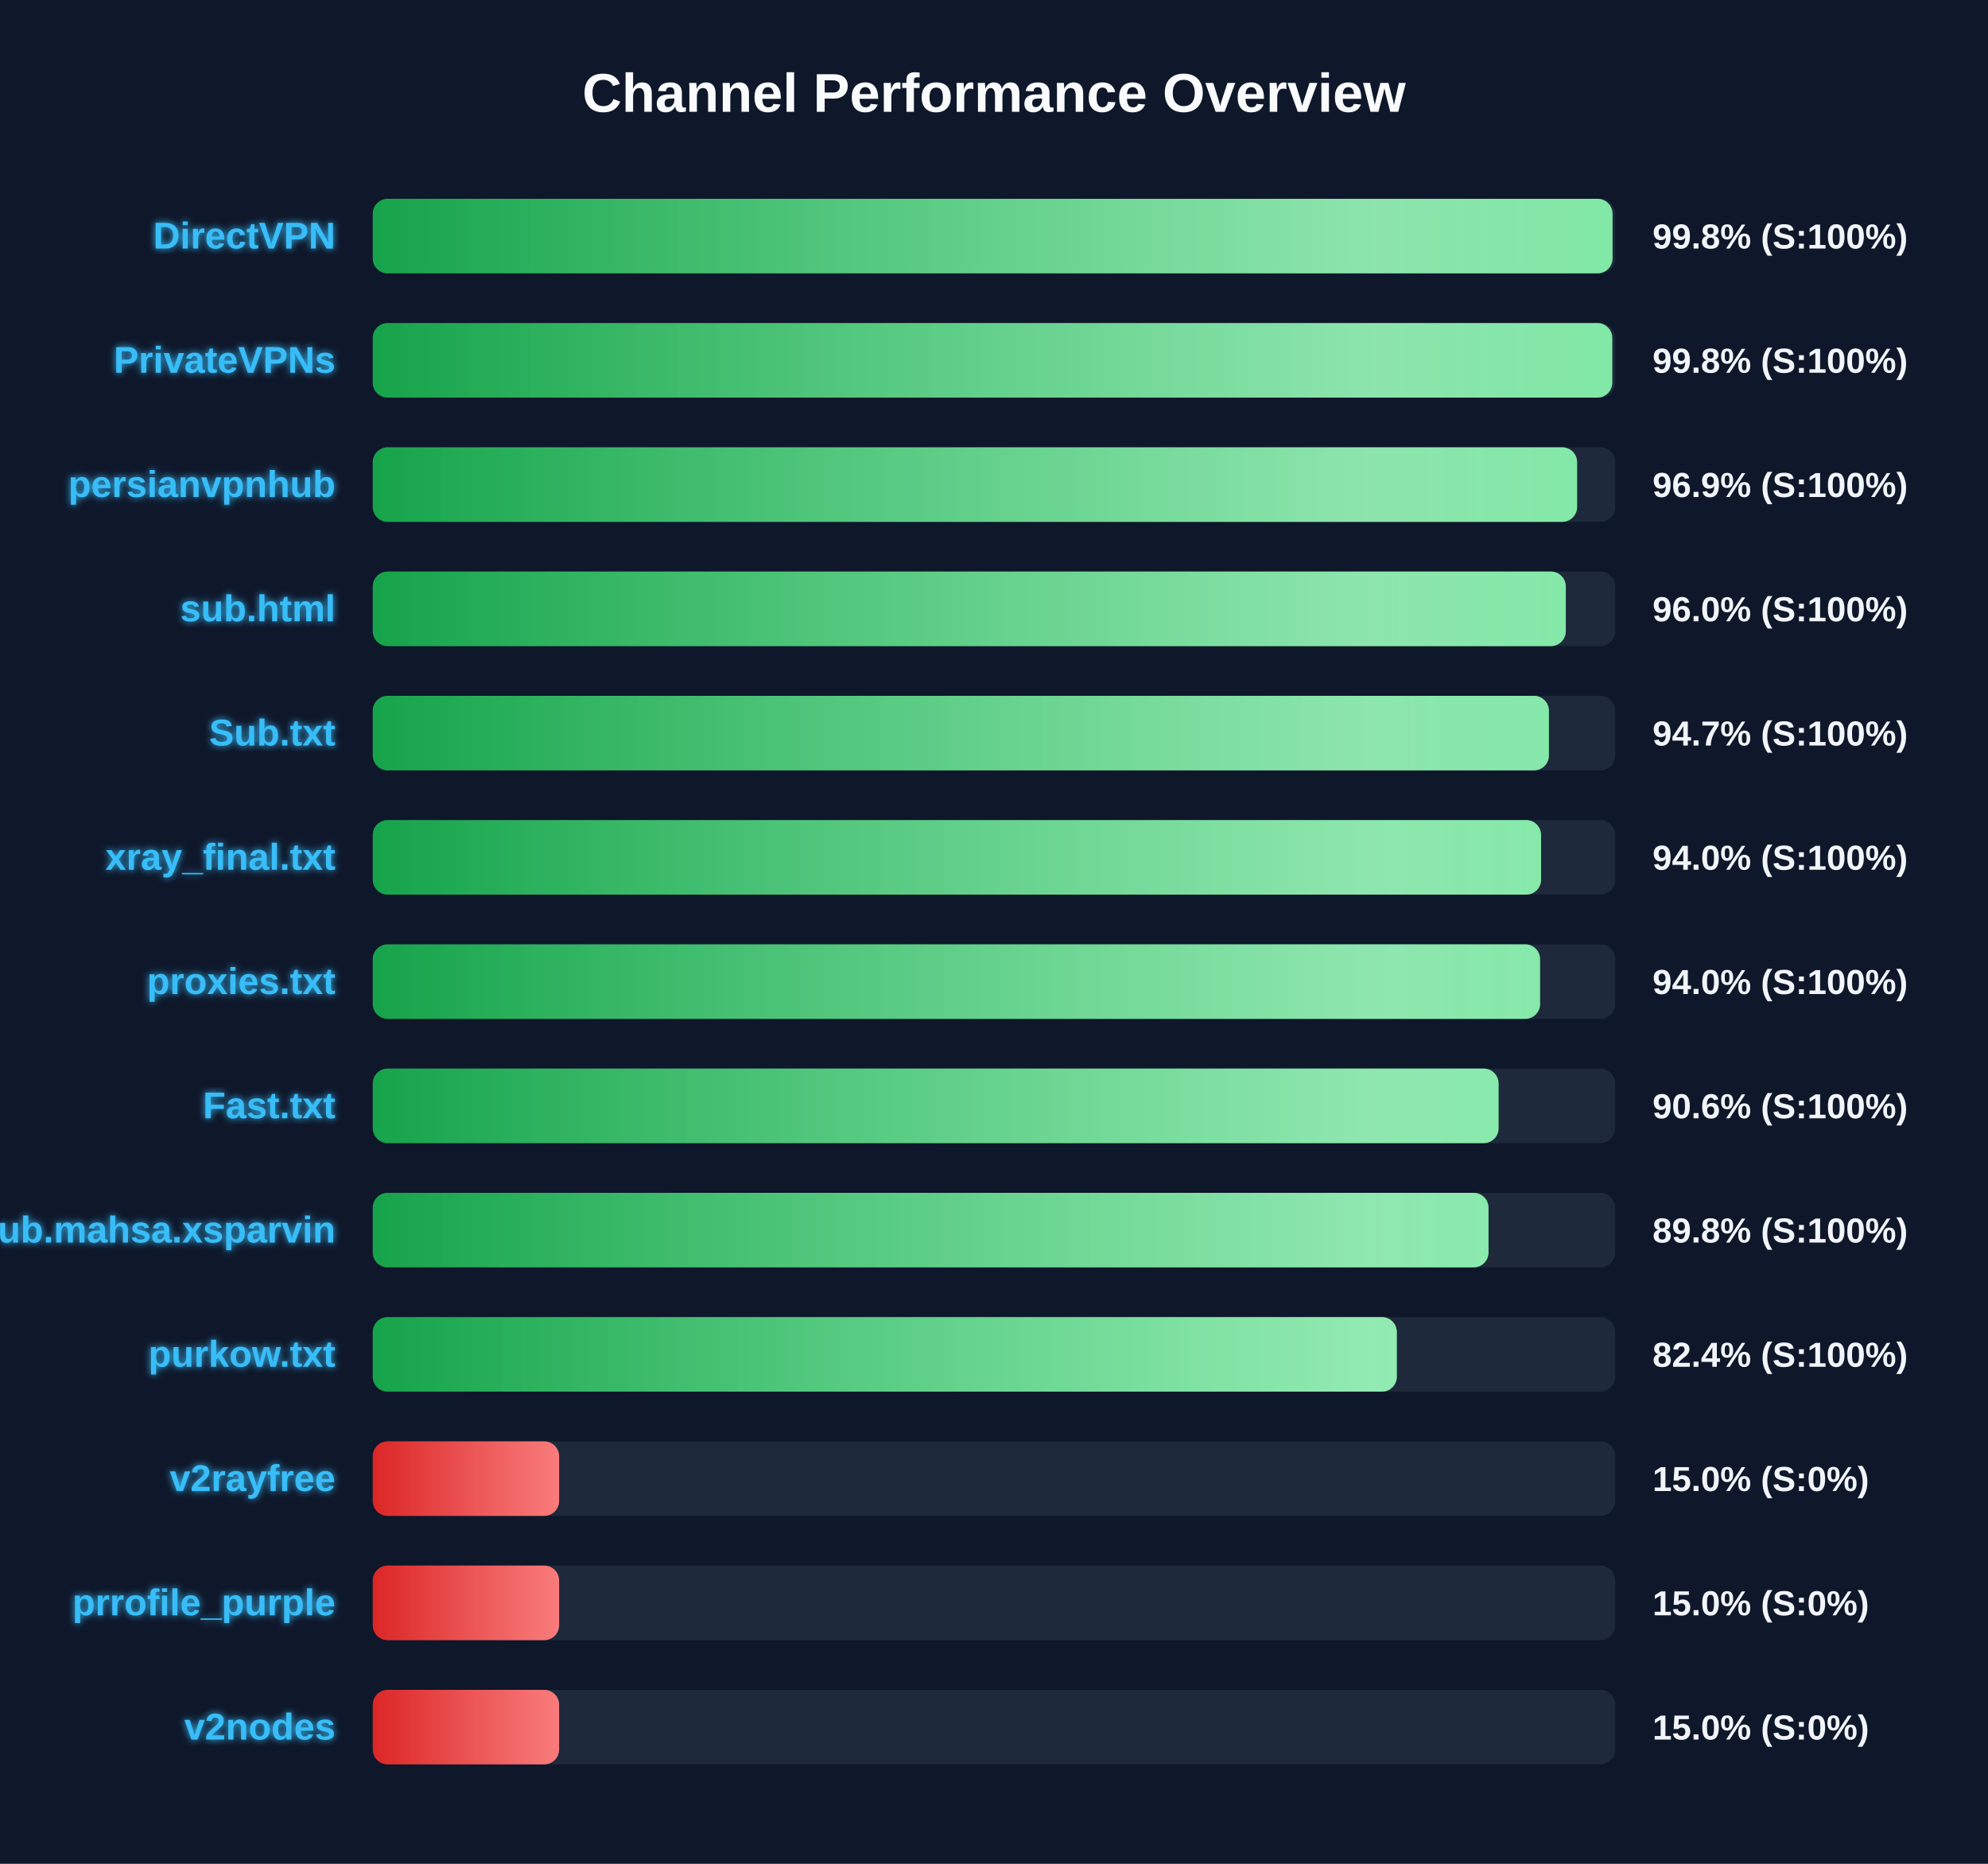
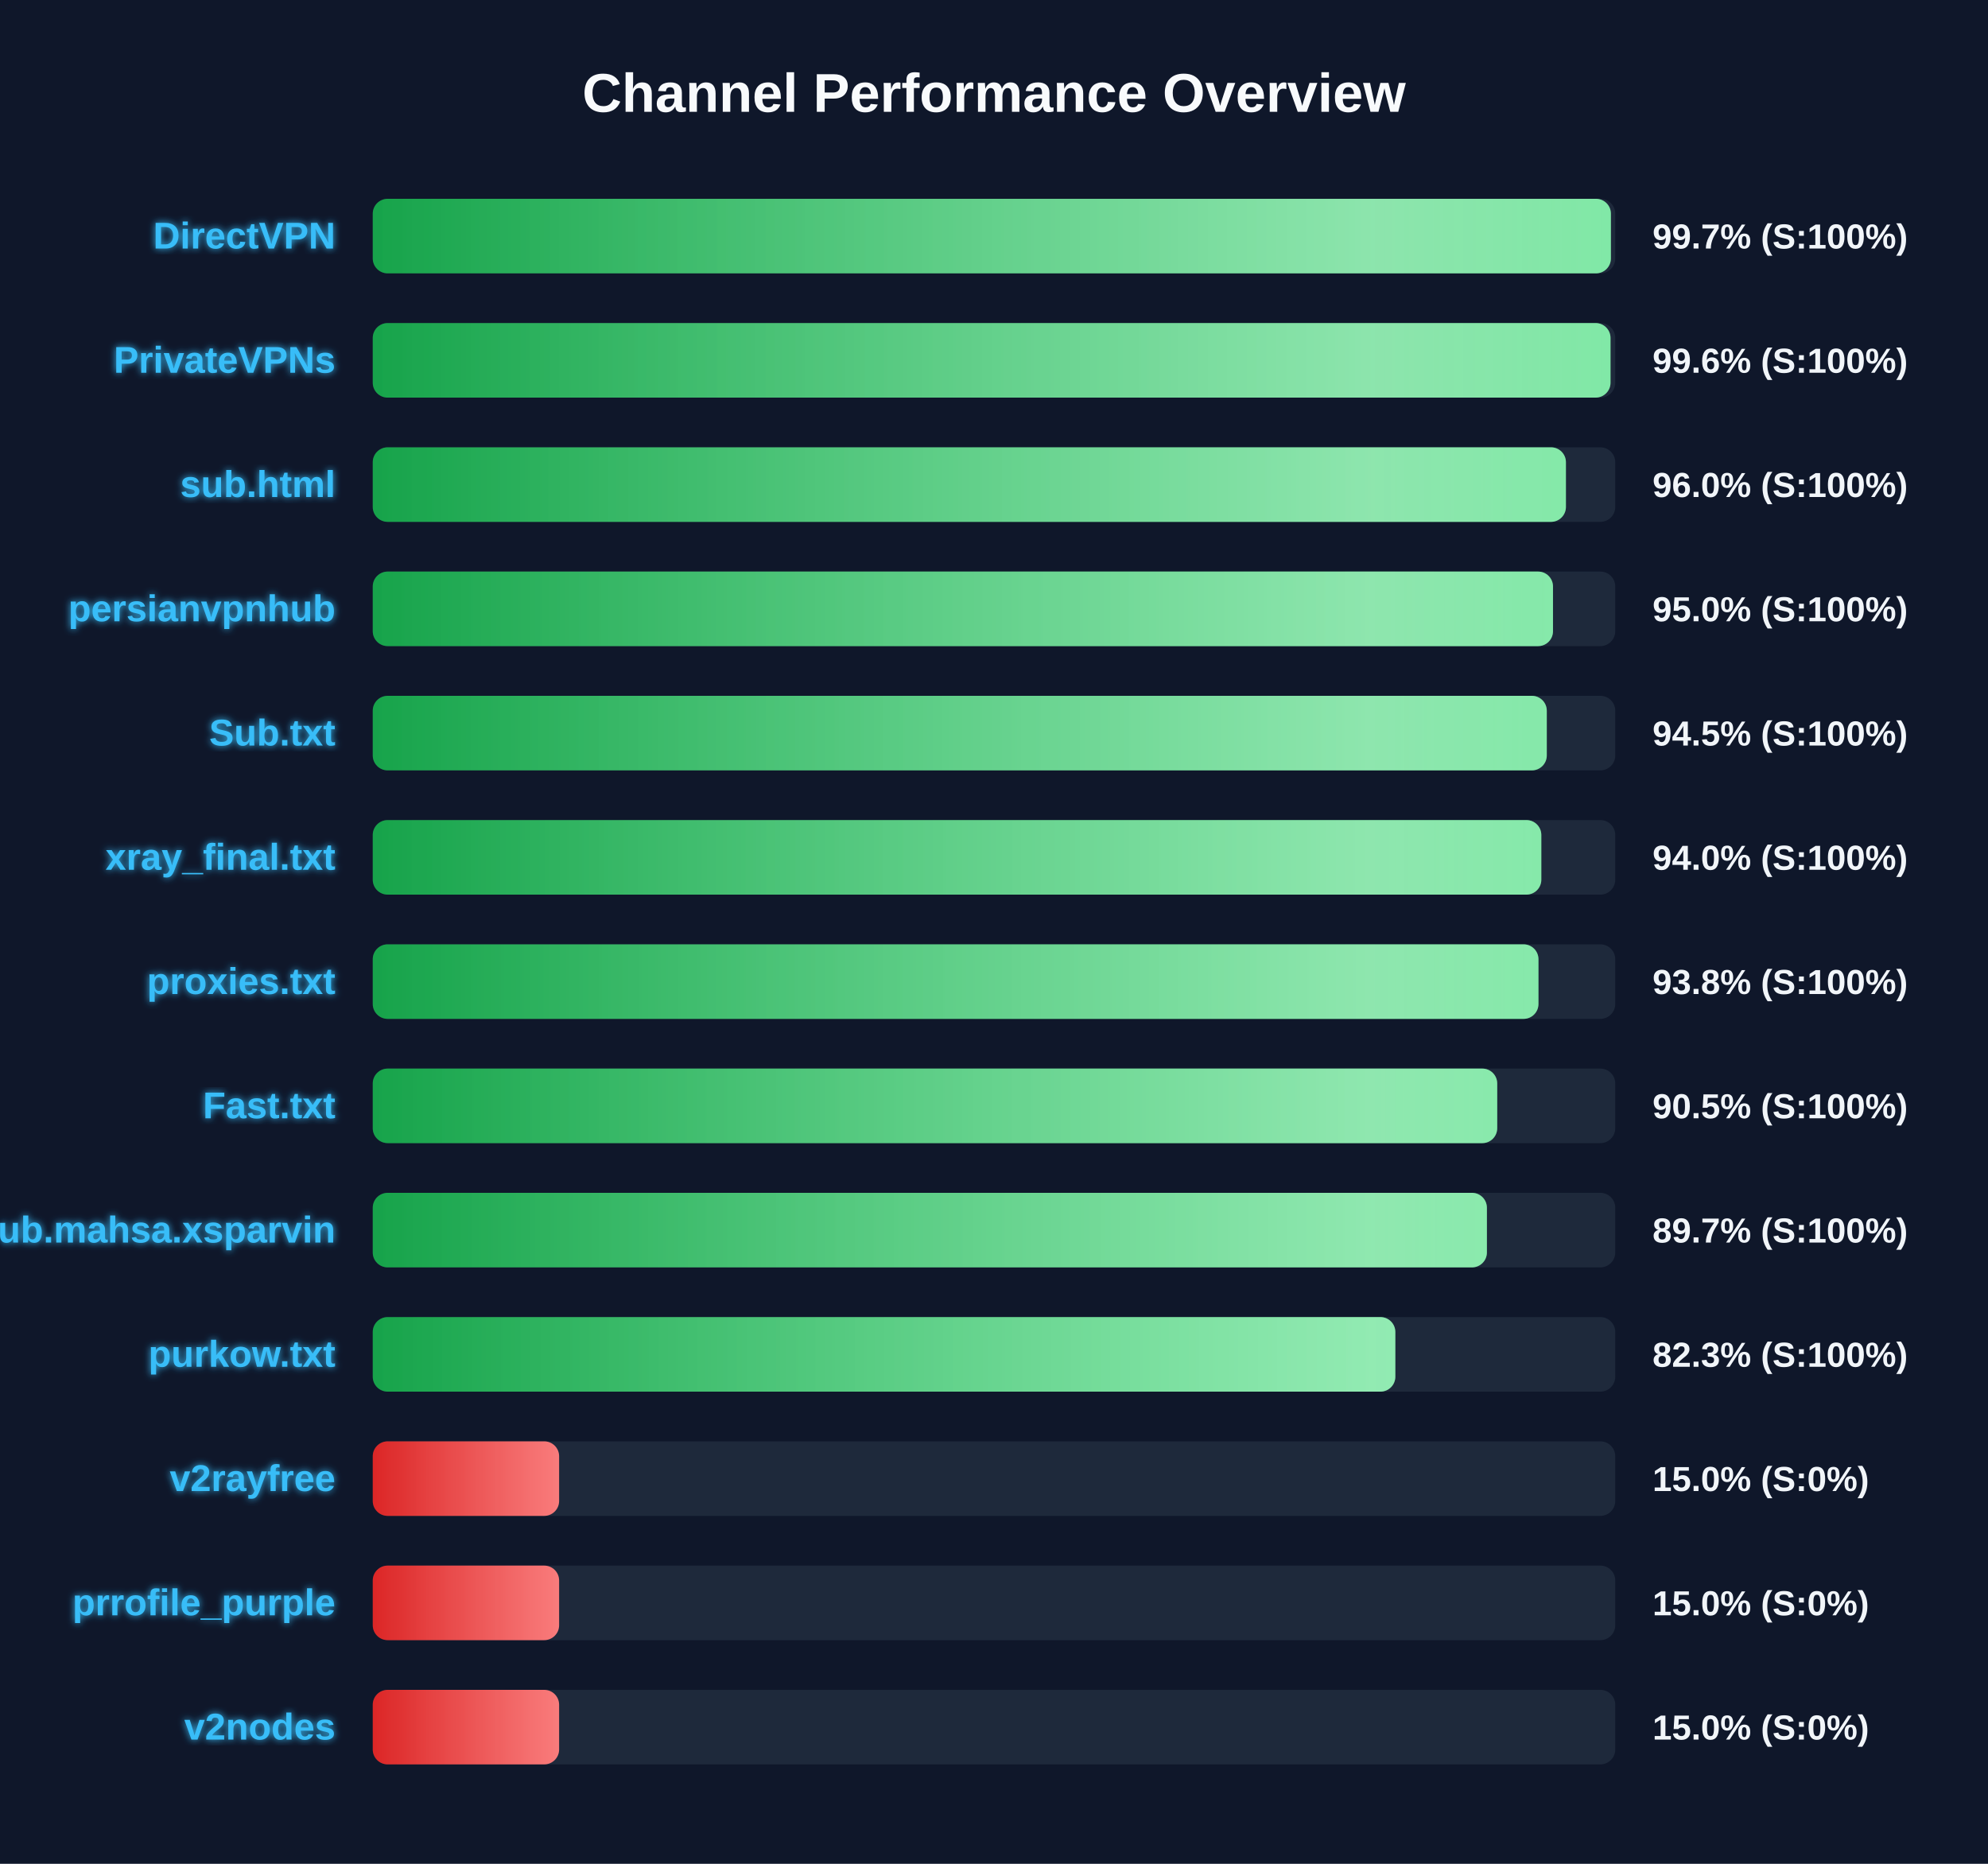
<svg xmlns="http://www.w3.org/2000/svg" width="800" height="750" version="1.1">
  <defs>
    <linearGradient id="grad-green" x1="0%" y1="0%" x2="100%" y2="0%">
      <stop offset="0%" stop-color="#16a34a" />
      <stop offset="100%" stop-color="#4ade80" />
    </linearGradient>
    <linearGradient id="grad-yellow" x1="0%" y1="0%" x2="100%" y2="0%">
      <stop offset="0%" stop-color="#ca8a04" />
      <stop offset="100%" stop-color="#fde047" />
    </linearGradient>
    <linearGradient id="grad-red" x1="0%" y1="0%" x2="100%" y2="0%">
      <stop offset="0%" stop-color="#dc2626" />
      <stop offset="100%" stop-color="#f87171" />
    </linearGradient>
    <linearGradient id="shimmer" x1="0%" y1="0%" x2="100%" y2="0%">
      <stop offset="0%" stop-color="rgba(255,255,255,0)" />
      <stop offset="50%" stop-color="rgba(255,255,255,0.4)" />
      <stop offset="100%" stop-color="rgba(255,255,255,0)" />
    </linearGradient>
    <filter id="glow" x="-20%" y="-20%" width="140%" height="140%">
      <feGaussianBlur stdDeviation="1.5" result="blur" />
      <feComposite in="SourceGraphic" in2="blur" operator="over" />
    </filter>
  </defs>
  <style>
        .bg-rect { fill: #0f172a; }
        .title { font: bold 22px 'Segoe UI', Arial, sans-serif; fill: #f8fafc; }
        .row { font: bold 15px 'Segoe UI', Arial, sans-serif; fill: #38bdf8; filter: url(#glow); }
        .score { font: bold 14px 'Segoe UI', Arial, sans-serif; fill: #f1f5f9; }
        @keyframes shimmer-anim {
            0% { transform: translateX(-100%); }
            100% { transform: translateX(200%); }
        }
        .shimmer-rect {
            animation: shimmer-anim 2.5s infinite linear;
        }
    </style>
  <rect width="100%" height="100%" class="bg-rect" />
  <text x="400" y="45" text-anchor="middle" class="title">Channel Performance Overview</text>
  <rect x="150" y="80" width="500" height="30" fill="#1e293b" rx="6" />
  <clipPath id="clip-0">
-     <rect x="150" y="80" width="498.9" height="30" rx="6" />
+     <rect x="150" y="80" width="498.25" height="30" rx="6" />
  </clipPath>
-   <rect x="150" y="80" width="498.9" height="30" fill="url(#grad-green)" rx="6" />
+   <rect x="150" y="80" width="498.25" height="30" fill="url(#grad-green)" rx="6" />
  <g clip-path="url(#clip-0)">
    <rect x="150" y="80" width="100%" height="30" fill="url(#shimmer)" class="shimmer-rect" />
  </g>
  <text x="135" y="100" text-anchor="end" class="row">DirectVPN</text>
-   <text x="665" y="100" text-anchor="start" class="score">99.8% (S:100%)</text>
+   <text x="665" y="100" text-anchor="start" class="score">99.7% (S:100%)</text>
  <rect x="150" y="130" width="500" height="30" fill="#1e293b" rx="6" />
  <clipPath id="clip-1">
-     <rect x="150" y="130" width="498.8" height="30" rx="6" />
+     <rect x="150" y="130" width="498.1" height="30" rx="6" />
  </clipPath>
-   <rect x="150" y="130" width="498.8" height="30" fill="url(#grad-green)" rx="6" />
+   <rect x="150" y="130" width="498.1" height="30" fill="url(#grad-green)" rx="6" />
  <g clip-path="url(#clip-1)">
    <rect x="150" y="130" width="100%" height="30" fill="url(#shimmer)" class="shimmer-rect" />
  </g>
  <text x="135" y="150" text-anchor="end" class="row">PrivateVPNs</text>
-   <text x="665" y="150" text-anchor="start" class="score">99.8% (S:100%)</text>
+   <text x="665" y="150" text-anchor="start" class="score">99.6% (S:100%)</text>
  <rect x="150" y="180" width="500" height="30" fill="#1e293b" rx="6" />
  <clipPath id="clip-2">
-     <rect x="150" y="180" width="484.65" height="30" rx="6" />
+     <rect x="150" y="180" width="480.15" height="30" rx="6" />
  </clipPath>
-   <rect x="150" y="180" width="484.65" height="30" fill="url(#grad-green)" rx="6" />
+   <rect x="150" y="180" width="480.15" height="30" fill="url(#grad-green)" rx="6" />
  <g clip-path="url(#clip-2)">
    <rect x="150" y="180" width="100%" height="30" fill="url(#shimmer)" class="shimmer-rect" />
  </g>
-   <text x="135" y="200" text-anchor="end" class="row">persianvpnhub</text>
-   <text x="665" y="200" text-anchor="start" class="score">96.9% (S:100%)</text>
+   <text x="135" y="200" text-anchor="end" class="row">sub.html</text>
+   <text x="665" y="200" text-anchor="start" class="score">96.0% (S:100%)</text>
  <rect x="150" y="230" width="500" height="30" fill="#1e293b" rx="6" />
  <clipPath id="clip-3">
-     <rect x="150" y="230" width="480.1" height="30" rx="6" />
+     <rect x="150" y="230" width="474.95" height="30" rx="6" />
  </clipPath>
-   <rect x="150" y="230" width="480.1" height="30" fill="url(#grad-green)" rx="6" />
+   <rect x="150" y="230" width="474.95" height="30" fill="url(#grad-green)" rx="6" />
  <g clip-path="url(#clip-3)">
    <rect x="150" y="230" width="100%" height="30" fill="url(#shimmer)" class="shimmer-rect" />
  </g>
-   <text x="135" y="250" text-anchor="end" class="row">sub.html</text>
-   <text x="665" y="250" text-anchor="start" class="score">96.0% (S:100%)</text>
+   <text x="135" y="250" text-anchor="end" class="row">persianvpnhub</text>
+   <text x="665" y="250" text-anchor="start" class="score">95.0% (S:100%)</text>
  <rect x="150" y="280" width="500" height="30" fill="#1e293b" rx="6" />
  <clipPath id="clip-4">
-     <rect x="150" y="280" width="473.3" height="30" rx="6" />
+     <rect x="150" y="280" width="472.45" height="30" rx="6" />
  </clipPath>
-   <rect x="150" y="280" width="473.3" height="30" fill="url(#grad-green)" rx="6" />
+   <rect x="150" y="280" width="472.45" height="30" fill="url(#grad-green)" rx="6" />
  <g clip-path="url(#clip-4)">
    <rect x="150" y="280" width="100%" height="30" fill="url(#shimmer)" class="shimmer-rect" />
  </g>
  <text x="135" y="300" text-anchor="end" class="row">Sub.txt</text>
-   <text x="665" y="300" text-anchor="start" class="score">94.7% (S:100%)</text>
+   <text x="665" y="300" text-anchor="start" class="score">94.5% (S:100%)</text>
  <rect x="150" y="330" width="500" height="30" fill="#1e293b" rx="6" />
  <clipPath id="clip-5">
-     <rect x="150" y="330" width="470.15" height="30" rx="6" />
+     <rect x="150" y="330" width="470.25" height="30" rx="6" />
  </clipPath>
-   <rect x="150" y="330" width="470.15" height="30" fill="url(#grad-green)" rx="6" />
+   <rect x="150" y="330" width="470.25" height="30" fill="url(#grad-green)" rx="6" />
  <g clip-path="url(#clip-5)">
    <rect x="150" y="330" width="100%" height="30" fill="url(#shimmer)" class="shimmer-rect" />
  </g>
  <text x="135" y="350" text-anchor="end" class="row">xray_final.txt</text>
  <text x="665" y="350" text-anchor="start" class="score">94.0% (S:100%)</text>
  <rect x="150" y="380" width="500" height="30" fill="#1e293b" rx="6" />
  <clipPath id="clip-6">
-     <rect x="150" y="380" width="469.75" height="30" rx="6" />
+     <rect x="150" y="380" width="469.1" height="30" rx="6" />
  </clipPath>
-   <rect x="150" y="380" width="469.75" height="30" fill="url(#grad-green)" rx="6" />
+   <rect x="150" y="380" width="469.1" height="30" fill="url(#grad-green)" rx="6" />
  <g clip-path="url(#clip-6)">
    <rect x="150" y="380" width="100%" height="30" fill="url(#shimmer)" class="shimmer-rect" />
  </g>
  <text x="135" y="400" text-anchor="end" class="row">proxies.txt</text>
-   <text x="665" y="400" text-anchor="start" class="score">94.0% (S:100%)</text>
+   <text x="665" y="400" text-anchor="start" class="score">93.8% (S:100%)</text>
  <rect x="150" y="430" width="500" height="30" fill="#1e293b" rx="6" />
  <clipPath id="clip-7">
-     <rect x="150" y="430" width="453.05" height="30" rx="6" />
+     <rect x="150" y="430" width="452.5" height="30" rx="6" />
  </clipPath>
-   <rect x="150" y="430" width="453.05" height="30" fill="url(#grad-green)" rx="6" />
+   <rect x="150" y="430" width="452.5" height="30" fill="url(#grad-green)" rx="6" />
  <g clip-path="url(#clip-7)">
    <rect x="150" y="430" width="100%" height="30" fill="url(#shimmer)" class="shimmer-rect" />
  </g>
  <text x="135" y="450" text-anchor="end" class="row">Fast.txt</text>
-   <text x="665" y="450" text-anchor="start" class="score">90.6% (S:100%)</text>
+   <text x="665" y="450" text-anchor="start" class="score">90.5% (S:100%)</text>
  <rect x="150" y="480" width="500" height="30" fill="#1e293b" rx="6" />
  <clipPath id="clip-8">
-     <rect x="150" y="480" width="449.0" height="30" rx="6" />
+     <rect x="150" y="480" width="448.35" height="30" rx="6" />
  </clipPath>
-   <rect x="150" y="480" width="449.0" height="30" fill="url(#grad-green)" rx="6" />
+   <rect x="150" y="480" width="448.35" height="30" fill="url(#grad-green)" rx="6" />
  <g clip-path="url(#clip-8)">
    <rect x="150" y="480" width="100%" height="30" fill="url(#shimmer)" class="shimmer-rect" />
  </g>
  <text x="135" y="500" text-anchor="end" class="row">Sub.mahsa.xsparvin</text>
-   <text x="665" y="500" text-anchor="start" class="score">89.8% (S:100%)</text>
+   <text x="665" y="500" text-anchor="start" class="score">89.7% (S:100%)</text>
  <rect x="150" y="530" width="500" height="30" fill="#1e293b" rx="6" />
  <clipPath id="clip-9">
-     <rect x="150" y="530" width="412.1" height="30" rx="6" />
+     <rect x="150" y="530" width="411.5" height="30" rx="6" />
  </clipPath>
-   <rect x="150" y="530" width="412.1" height="30" fill="url(#grad-green)" rx="6" />
+   <rect x="150" y="530" width="411.5" height="30" fill="url(#grad-green)" rx="6" />
  <g clip-path="url(#clip-9)">
    <rect x="150" y="530" width="100%" height="30" fill="url(#shimmer)" class="shimmer-rect" />
  </g>
  <text x="135" y="550" text-anchor="end" class="row">purkow.txt</text>
-   <text x="665" y="550" text-anchor="start" class="score">82.4% (S:100%)</text>
+   <text x="665" y="550" text-anchor="start" class="score">82.3% (S:100%)</text>
  <rect x="150" y="580" width="500" height="30" fill="#1e293b" rx="6" />
  <clipPath id="clip-10">
    <rect x="150" y="580" width="75.0" height="30" rx="6" />
  </clipPath>
  <rect x="150" y="580" width="75.0" height="30" fill="url(#grad-red)" rx="6" />
  <g clip-path="url(#clip-10)">
    <rect x="150" y="580" width="100%" height="30" fill="url(#shimmer)" class="shimmer-rect" />
  </g>
  <text x="135" y="600" text-anchor="end" class="row">v2rayfree</text>
  <text x="665" y="600" text-anchor="start" class="score">15.0% (S:0%)</text>
  <rect x="150" y="630" width="500" height="30" fill="#1e293b" rx="6" />
  <clipPath id="clip-11">
    <rect x="150" y="630" width="75.0" height="30" rx="6" />
  </clipPath>
  <rect x="150" y="630" width="75.0" height="30" fill="url(#grad-red)" rx="6" />
  <g clip-path="url(#clip-11)">
    <rect x="150" y="630" width="100%" height="30" fill="url(#shimmer)" class="shimmer-rect" />
  </g>
  <text x="135" y="650" text-anchor="end" class="row">prrofile_purple</text>
  <text x="665" y="650" text-anchor="start" class="score">15.0% (S:0%)</text>
  <rect x="150" y="680" width="500" height="30" fill="#1e293b" rx="6" />
  <clipPath id="clip-12">
    <rect x="150" y="680" width="75.0" height="30" rx="6" />
  </clipPath>
  <rect x="150" y="680" width="75.0" height="30" fill="url(#grad-red)" rx="6" />
  <g clip-path="url(#clip-12)">
    <rect x="150" y="680" width="100%" height="30" fill="url(#shimmer)" class="shimmer-rect" />
  </g>
  <text x="135" y="700" text-anchor="end" class="row">v2nodes</text>
  <text x="665" y="700" text-anchor="start" class="score">15.0% (S:0%)</text>
</svg>
